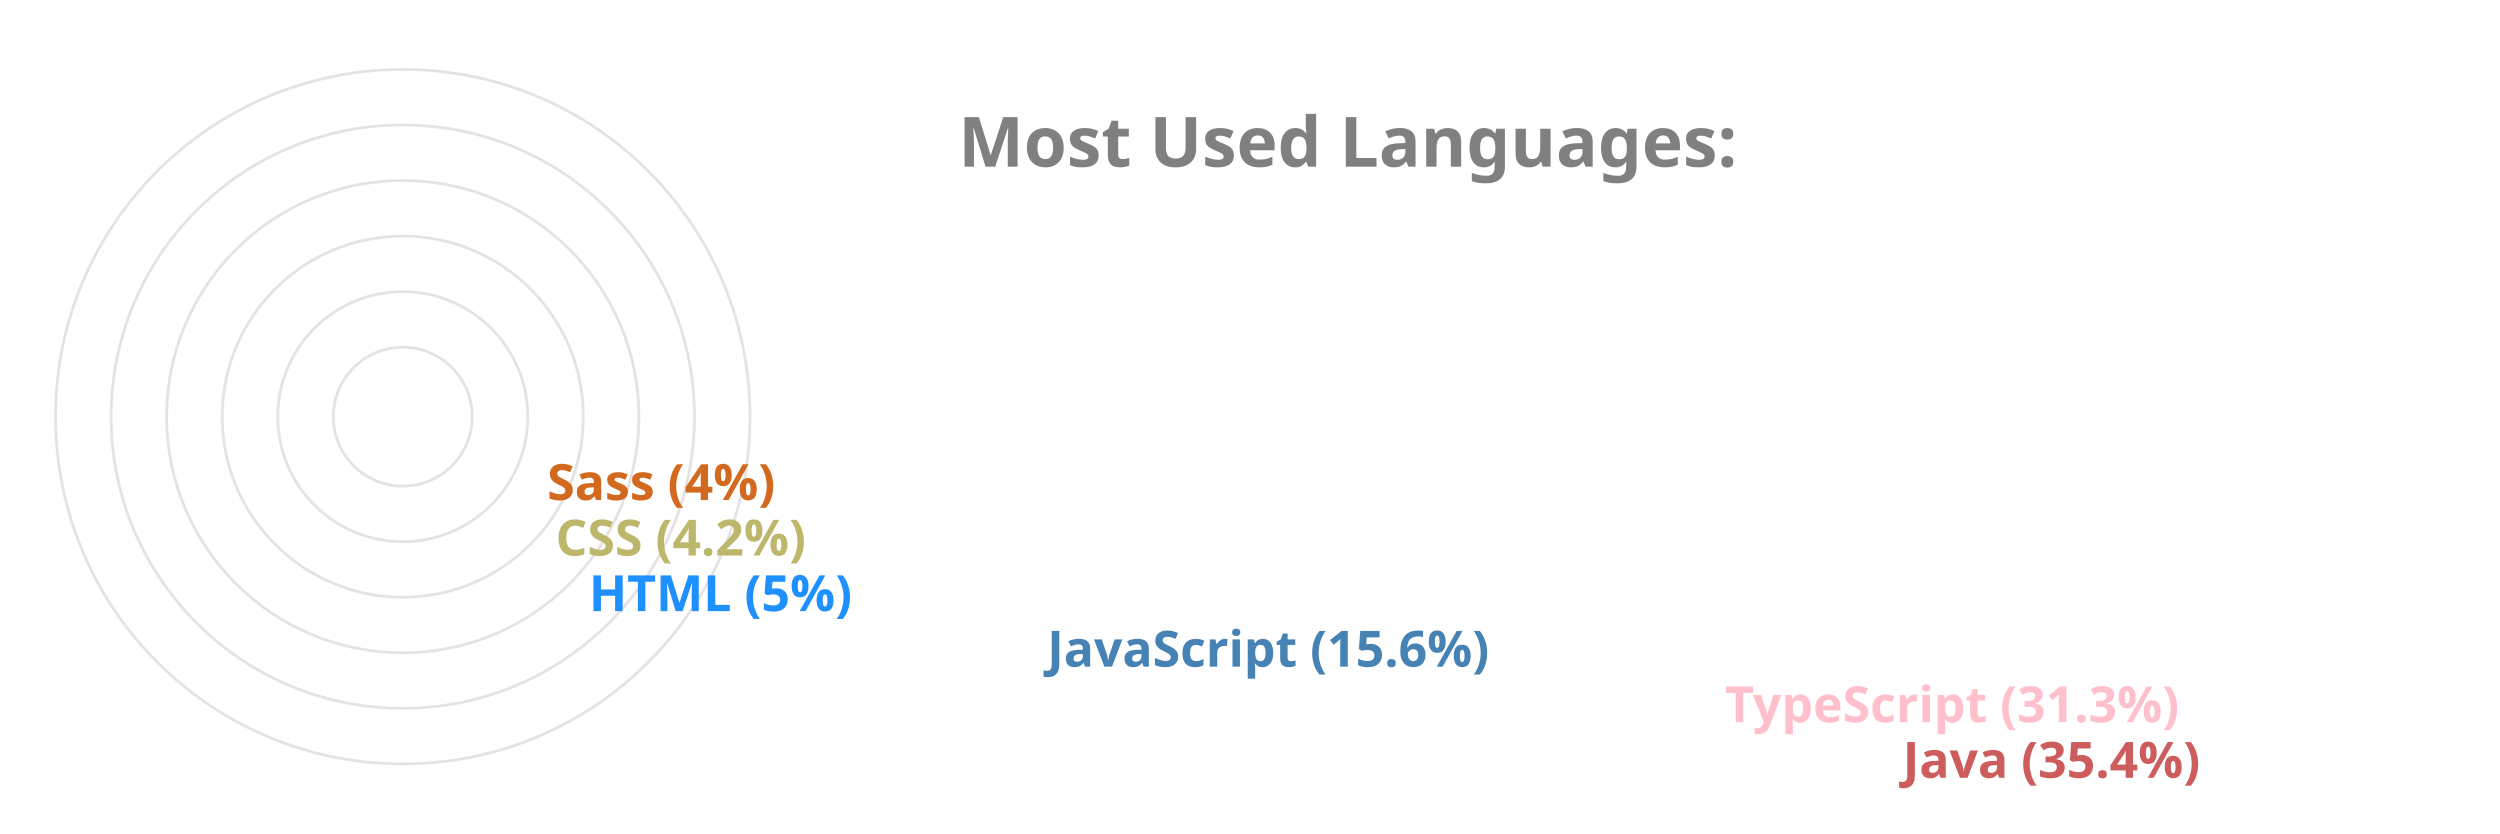
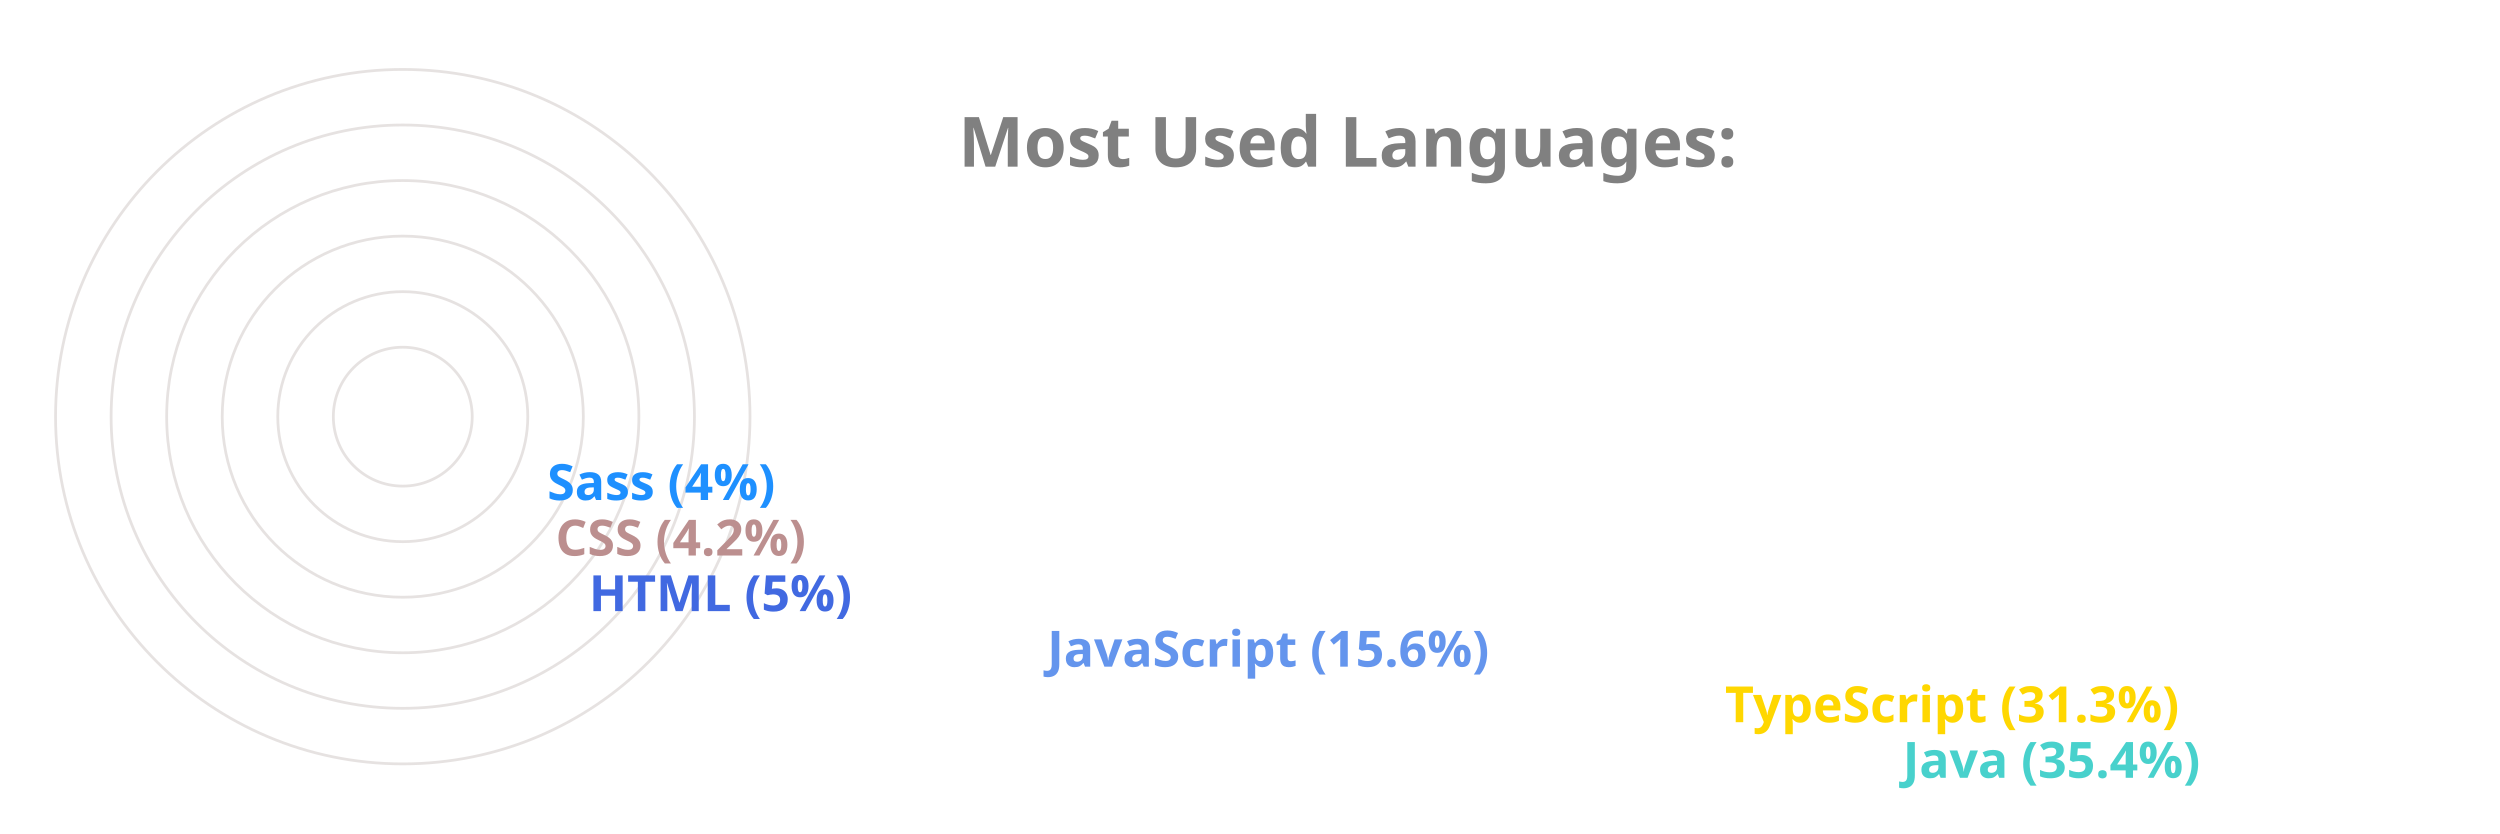
<svg xmlns="http://www.w3.org/2000/svg" viewBox="0 0 650 300" height="200px" width="600px">
  <style>
		.label {
			font: bold 25px sans-serif;
			color: #404040;
			-webkit-text-stroke: 1px white;
	  	}
		.name {
			font: bold 18px sans-serif;
			color: #404040;
	  	}

		.line {
			stroke-dasharray: 1000;
			stroke-dashoffset: 1000;
			animation: dash 3.5s ease-in-out forwards;	
			animation-iteration-count: infinite;
			animation-direction: alternate-reverse;
		}

		.path {
			stroke-dasharray: 1000;
			stroke-dashoffset: 1000;
			animation: dash 3.5s ease-in-out forwards;	
			animation-iteration-count: infinite;
			animation-direction: alternate-reverse;
		}
		  
		@keyframes dash {
			to {
				stroke-dashoffset: 0;
			}
		}

	</style>
  <g stroke="#E6E2E1" fill="none" stroke-width="1">
    <circle cx="20" cy="150" r="125" />
    <circle cx="20" cy="150" r="105" />
    <circle cx="20" cy="150" r="85" />
    <circle cx="20" cy="150" r="65" />
    <circle cx="20" cy="150" r="45" />
    <circle cx="20" cy="150" r="25" />
  </g>
  <g fill="none" stroke-width="20" class="line">
-     <line x2="550" y2="275" x1="20" y1="275" stroke="IndianRed" />
-     <line x2="486" y2="255" x1="20" y1="255" stroke="Pink" />
-     <line x2="242" y2="235" x1="20" y1="235" stroke="SteelBlue" />
-     <line x2="77" y2="215" x1="20" y1="215" stroke="DodgerBlue" />
-     <line x2="65" y2="195" x1="20" y1="195" stroke="DarkKhaki" />
-     <line x2="62" y2="175" x1="20" y1="175" stroke="Chocolate" />
+     <line x2="550" y2="275" x1="20" y1="275" stroke="MediumTurquoise" />
+     <line x2="486" y2="255" x1="20" y1="255" stroke="Gold" />
+     <line x2="242" y2="235" x1="20" y1="235" stroke="CornflowerBlue" />
+     <line x2="77" y2="215" x1="20" y1="215" stroke="RoyalBlue" />
+     <line x2="65" y2="195" x1="20" y1="195" stroke="RosyBrown" />
+     <line x2="62" y2="175" x1="20" y1="175" stroke="DodgerBlue" />
  </g>
  <g fill="none" stroke-width="20" stroke-linecap="round" class="path">
-     <path d="M 20 275 A 125 125 45 0 1 -82 78" stroke="IndianRed" />
-     <path d="M 20 255 A 105 105 45 0 1 -70 95" stroke="Pink" />
-     <path d="M 20 235 A 85 85 45 0 1 -61 126" stroke="SteelBlue" />
-     <path d="M 20 215 A 65 65 45 0 1 -44 144" stroke="DodgerBlue" />
-     <path d="M 20 195 A 45 45 45 0 1 -24 146" stroke="DarkKhaki" />
-     <path d="M 20 175 A 25 25 45 0 1 -4 148" stroke="Chocolate" />
+     <path d="M 20 275 A 125 125 45 0 1 -82 78" stroke="MediumTurquoise" />
+     <path d="M 20 255 A 105 105 45 0 1 -70 95" stroke="Gold" />
+     <path d="M 20 235 A 85 85 45 0 1 -61 126" stroke="CornflowerBlue" />
+     <path d="M 20 215 A 65 65 45 0 1 -44 144" stroke="RoyalBlue" />
+     <path d="M 20 195 A 45 45 45 0 1 -24 146" stroke="RosyBrown" />
+     <path d="M 20 175 A 25 25 45 0 1 -4 148" stroke="DodgerBlue" />
  </g>
  <g class="name">
-     <text x="560" y="280" fill="IndianRed">Java (35.4%)</text>
-     <text x="496" y="260" fill="Pink">TypeScript (31.3%)</text>
-     <text x="252" y="240" fill="SteelBlue">JavaScript (15.6%)</text>
-     <text x="87" y="220" fill="DodgerBlue">HTML (5%)</text>
-     <text x="75" y="200" fill="DarkKhaki">CSS (4.2%)</text>
-     <text x="72" y="180" fill="Chocolate">Sass (4%)</text>
+     <text x="560" y="280" fill="MediumTurquoise">Java (35.4%)</text>
+     <text x="496" y="260" fill="Gold">TypeScript (31.3%)</text>
+     <text x="252" y="240" fill="CornflowerBlue">JavaScript (15.6%)</text>
+     <text x="87" y="220" fill="RoyalBlue">HTML (5%)</text>
+     <text x="75" y="200" fill="RosyBrown">CSS (4.2%)</text>
+     <text x="72" y="180" fill="DodgerBlue">Sass (4%)</text>
  </g>
  <g class="label">
    <text x="220" y="60" fill="grey">Most Used Languages:</text>
  </g>
</svg>
